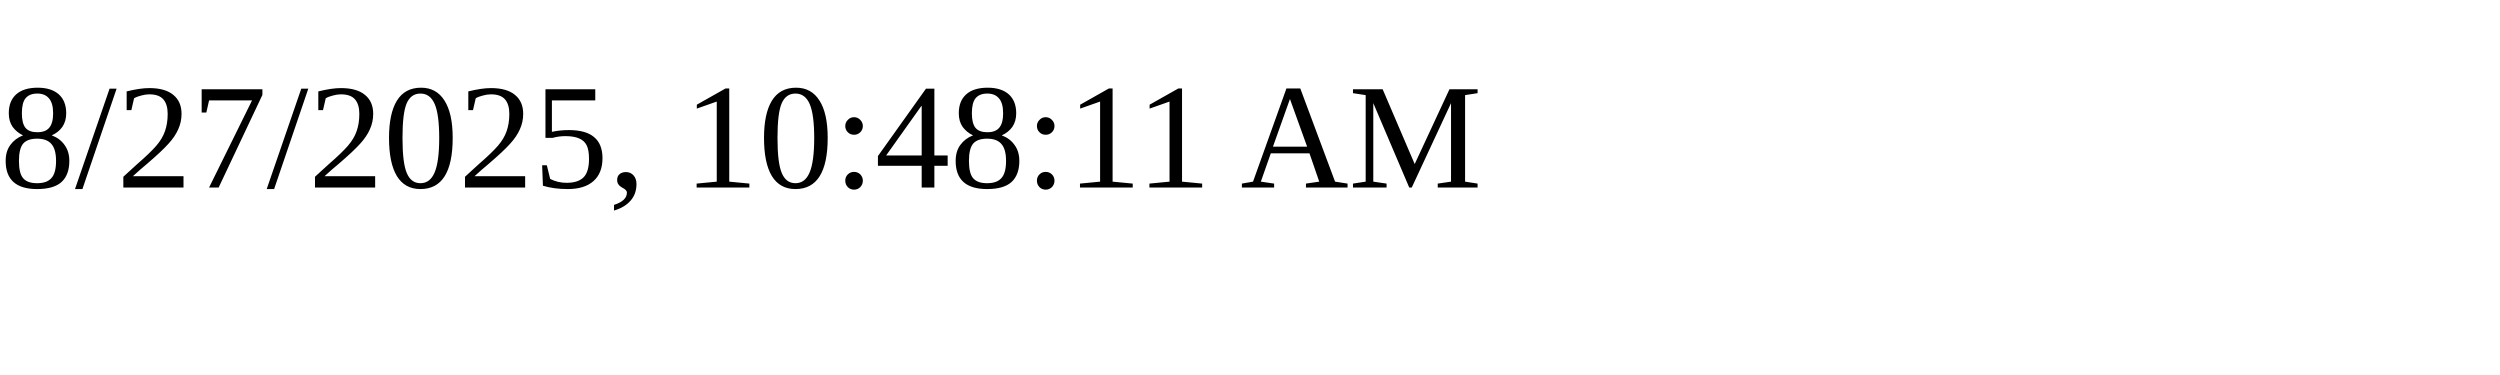
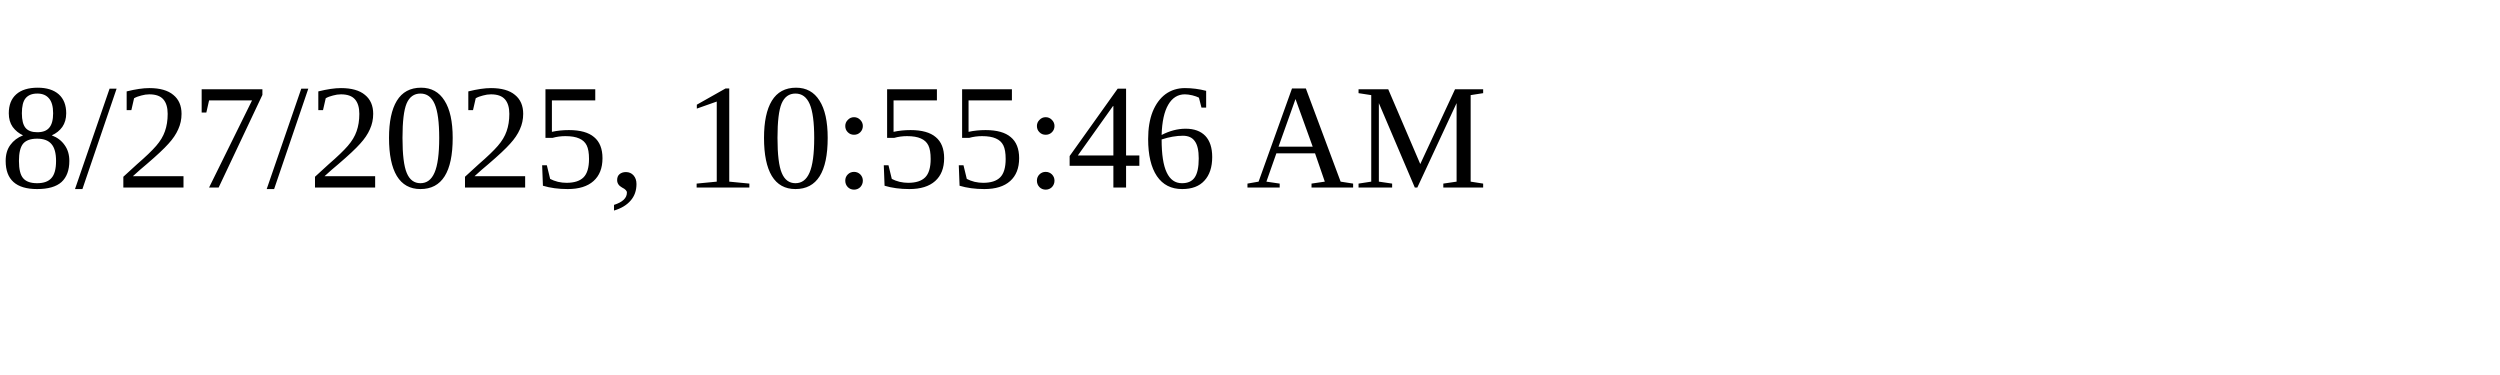
<svg xmlns="http://www.w3.org/2000/svg" height="30" width="200">
-   <text x="0" y="15">8/27/2025, 10:48:11 AM</text>
+   <text x="0" y="15">8/27/2025, 10:55:46 AM</text>
</svg>
